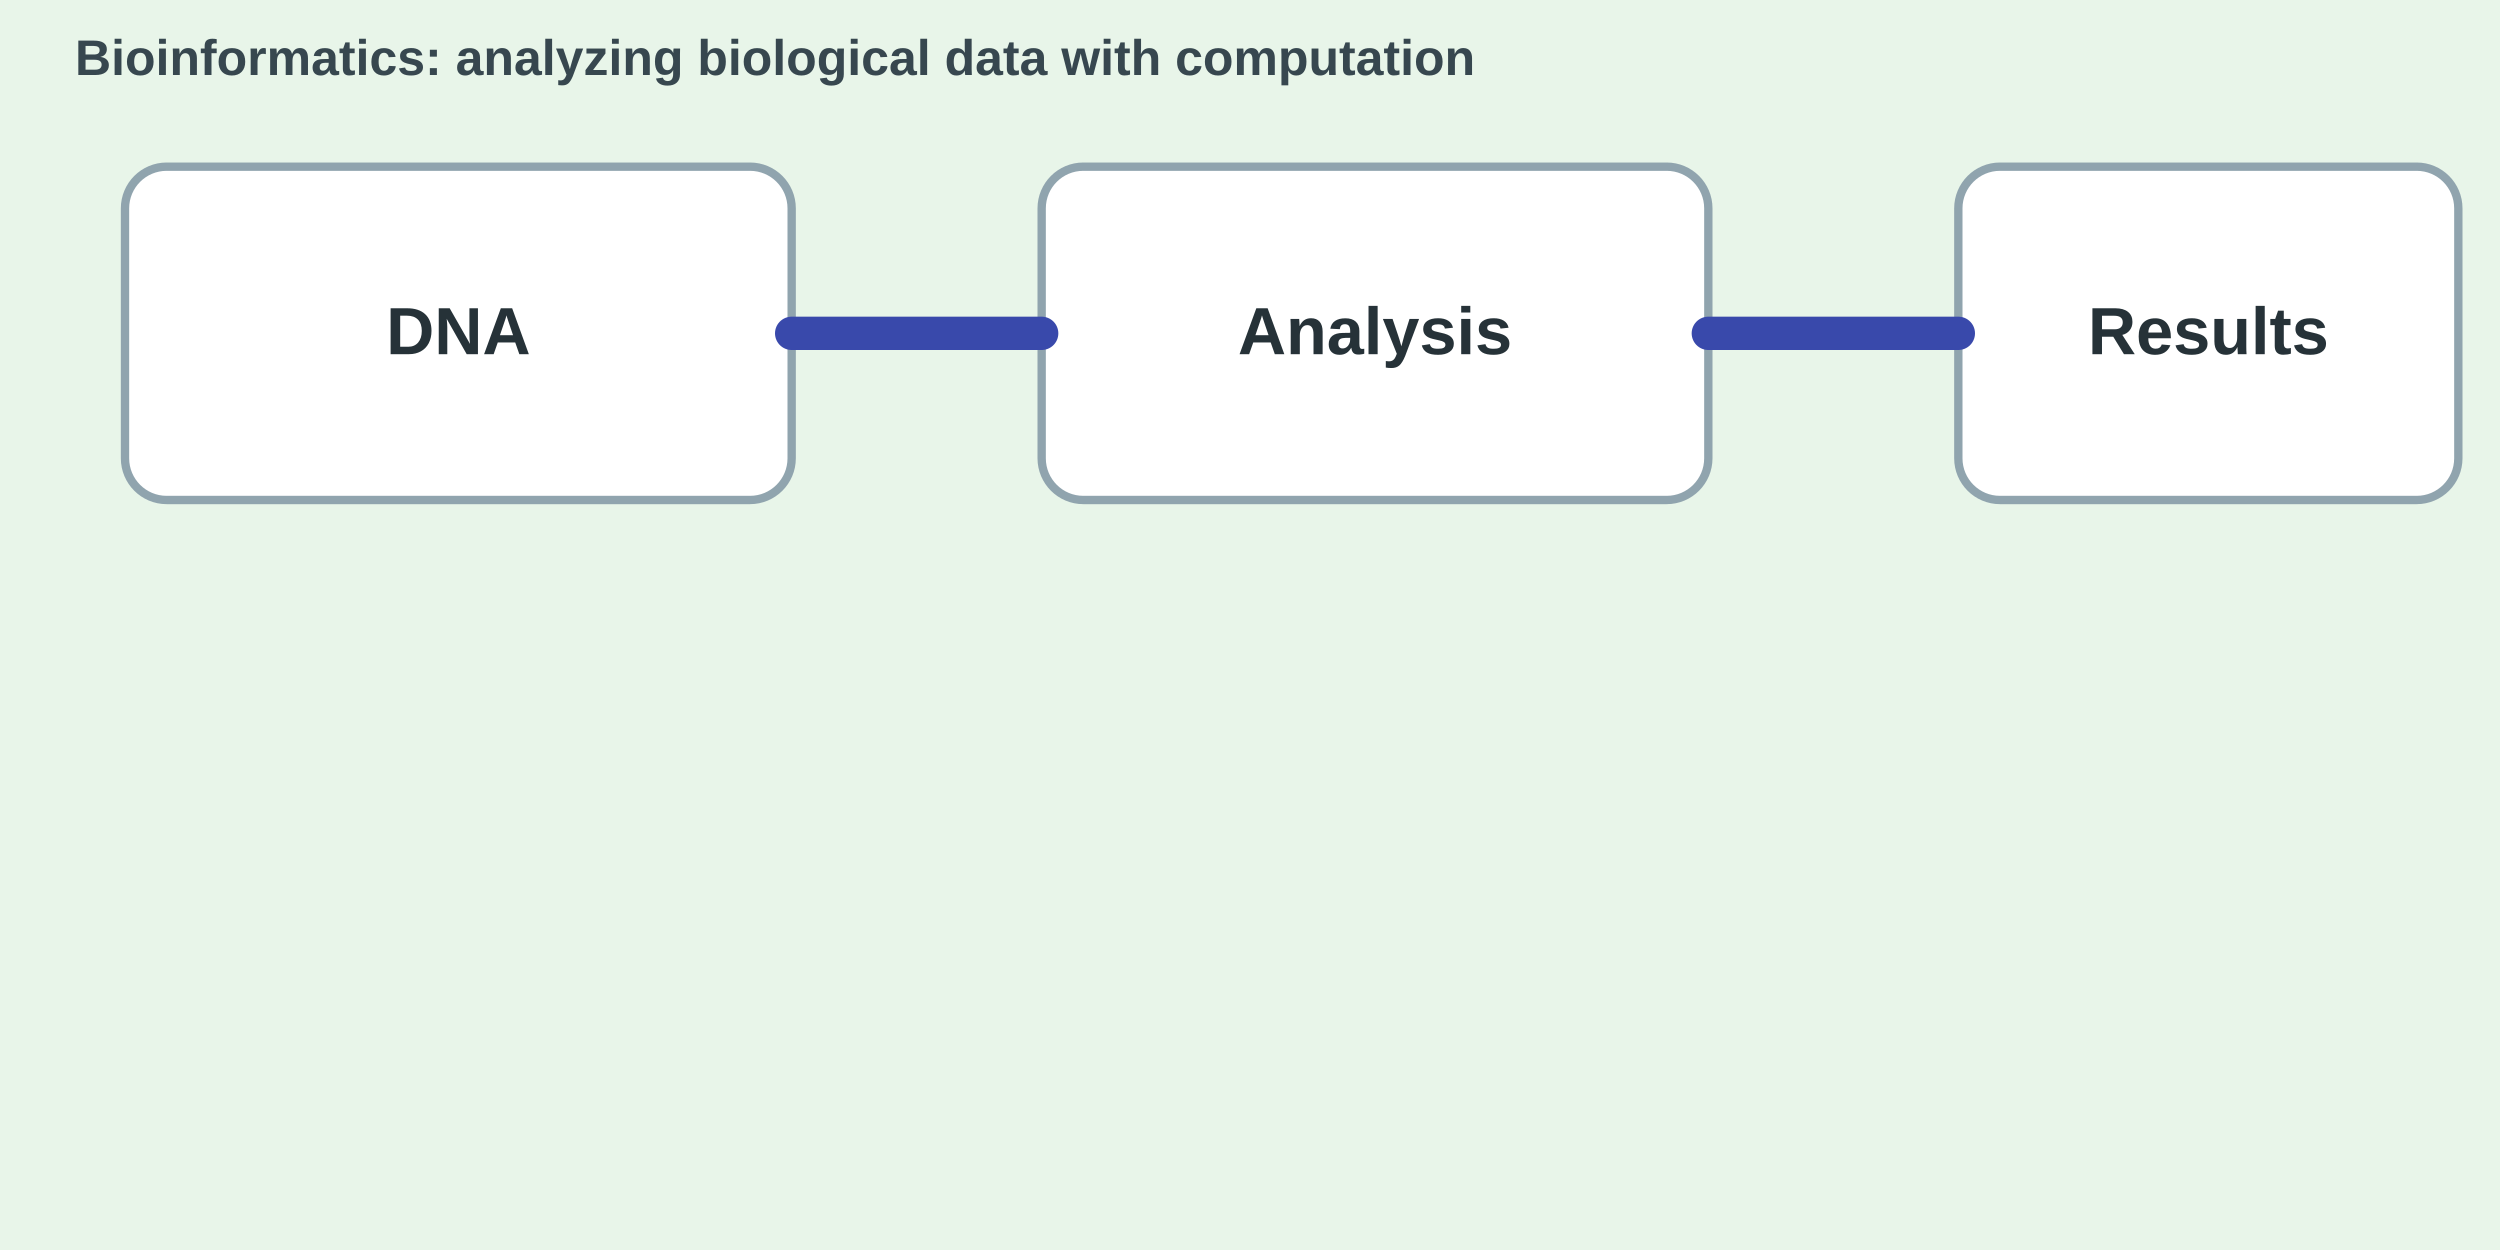
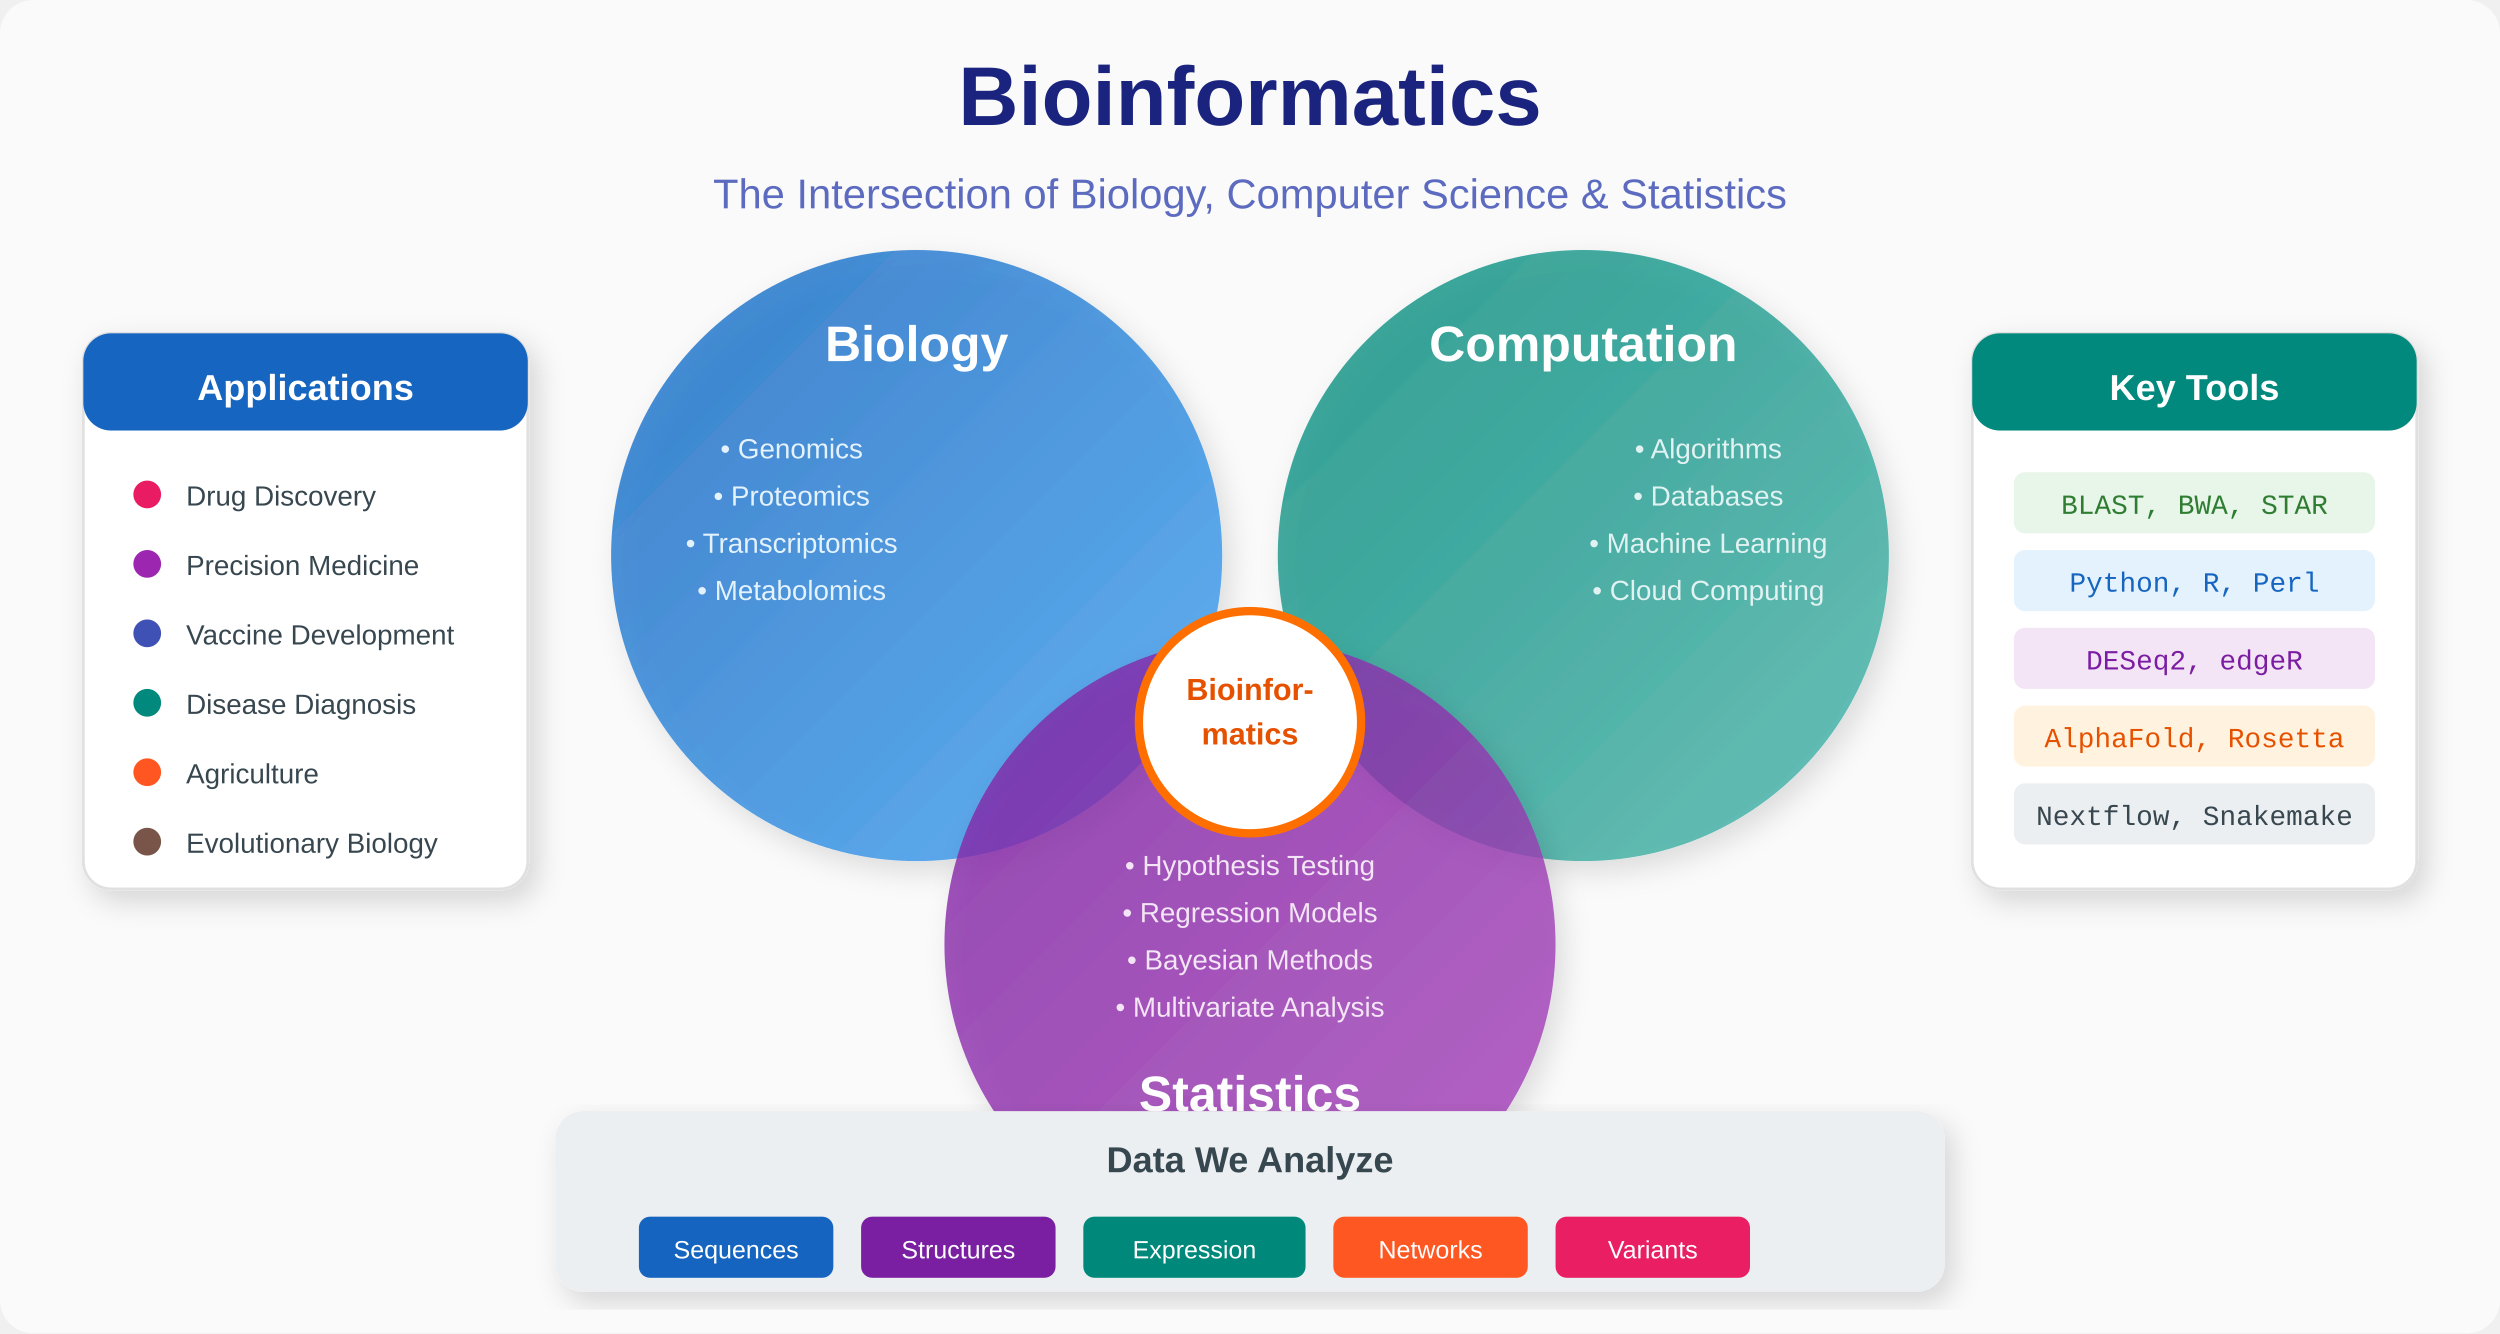
- <svg xmlns="http://www.w3.org/2000/svg" width="600" height="300" viewBox="0 0 600 300">
-   <style>
-     .box{fill:#fff;stroke:#90a4ae;stroke-width:2;rx:10}
-     .text{font:700 16px 'Helvetica Neue', Arial, sans-serif; fill:#263238}
-     .sub{font:600 12px 'Helvetica Neue', Arial, sans-serif; fill:#37474f}
-   </style>
-   <rect width="100%" height="100%" fill="#E8F5E9" />
-   <g transform="translate(30,40)">
-     <rect class="box" x="0" y="0" width="160" height="80" />
-     <text class="text" x="80" y="45" text-anchor="middle">DNA</text>
-     <rect class="box" x="220" y="0" width="160" height="80" />
-     <text class="text" x="300" y="45" text-anchor="middle">Analysis</text>
-     <rect class="box" x="440" y="0" width="120" height="80" />
-     <text class="text" x="500" y="45" text-anchor="middle">Results</text>
-     <path d="M160 40 L220 40" stroke="#3949ab" stroke-width="8" stroke-linecap="round" />
-     <path d="M380 40 L440 40" stroke="#3949ab" stroke-width="8" stroke-linecap="round" />
+ <svg xmlns="http://www.w3.org/2000/svg" viewBox="0 0 900 480" width="900" height="480">
+   <defs>
+     <linearGradient id="bioGrad" x1="0%" y1="0%" x2="100%" y2="100%">
+       <stop offset="0%" style="stop-color:#1565C0" />
+       <stop offset="100%" style="stop-color:#42A5F5" />
+     </linearGradient>
+     <linearGradient id="compGrad" x1="0%" y1="0%" x2="100%" y2="100%">
+       <stop offset="0%" style="stop-color:#00897B" />
+       <stop offset="100%" style="stop-color:#4DB6AC" />
+     </linearGradient>
+     <linearGradient id="insightGrad" x1="0%" y1="0%" x2="100%" y2="100%">
+       <stop offset="0%" style="stop-color:#7B1FA2" />
+       <stop offset="100%" style="stop-color:#AB47BC" />
+     </linearGradient>
+     <filter id="shadow">
+       <feDropShadow dx="3" dy="4" stdDeviation="5" flood-opacity="0.15" />
+     </filter>
+     <marker id="flowArrow" markerWidth="12" markerHeight="8" refX="10" refY="4" orient="auto">
+       <polygon points="0 0, 12 4, 0 8" fill="#5C6BC0" />
+     </marker>
+   </defs>
+   <rect width="100%" height="100%" fill="#FAFAFA" rx="12" />
+   <text x="450" y="45" text-anchor="middle" font-family="'Segoe UI', Arial" font-size="30" font-weight="700" fill="#1A237E">Bioinformatics</text>
+   <text x="450" y="75" text-anchor="middle" font-family="'Segoe UI', Arial" font-size="15" fill="#5C6BC0">The Intersection of Biology, Computer Science &amp; Statistics</text>
+   <g transform="translate(450, 260)">
+     <g transform="translate(-120, -60)" filter="url(#shadow)">
+       <circle cx="0" cy="0" r="110" fill="url(#bioGrad)" opacity="0.8" />
+       <text x="0" y="-70" text-anchor="middle" font-family="'Segoe UI', Arial" font-size="18" font-weight="600" fill="white">Biology</text>
+       <text x="-45" y="-35" text-anchor="middle" font-family="'Segoe UI', Arial" font-size="10" fill="#E3F2FD">• Genomics</text>
+       <text x="-45" y="-18" text-anchor="middle" font-family="'Segoe UI', Arial" font-size="10" fill="#E3F2FD">• Proteomics</text>
+       <text x="-45" y="-1" text-anchor="middle" font-family="'Segoe UI', Arial" font-size="10" fill="#E3F2FD">• Transcriptomics</text>
+       <text x="-45" y="16" text-anchor="middle" font-family="'Segoe UI', Arial" font-size="10" fill="#E3F2FD">• Metabolomics</text>
+     </g>
+     <g transform="translate(120, -60)" filter="url(#shadow)">
+       <circle cx="0" cy="0" r="110" fill="url(#compGrad)" opacity="0.8" />
+       <text x="0" y="-70" text-anchor="middle" font-family="'Segoe UI', Arial" font-size="18" font-weight="600" fill="white">Computation</text>
+       <text x="45" y="-35" text-anchor="middle" font-family="'Segoe UI', Arial" font-size="10" fill="#E0F2F1">• Algorithms</text>
+       <text x="45" y="-18" text-anchor="middle" font-family="'Segoe UI', Arial" font-size="10" fill="#E0F2F1">• Databases</text>
+       <text x="45" y="-1" text-anchor="middle" font-family="'Segoe UI', Arial" font-size="10" fill="#E0F2F1">• Machine Learning</text>
+       <text x="45" y="16" text-anchor="middle" font-family="'Segoe UI', Arial" font-size="10" fill="#E0F2F1">• Cloud Computing</text>
+     </g>
+     <g transform="translate(0, 80)" filter="url(#shadow)">
+       <circle cx="0" cy="0" r="110" fill="url(#insightGrad)" opacity="0.8" />
+       <text x="0" y="60" text-anchor="middle" font-family="'Segoe UI', Arial" font-size="18" font-weight="600" fill="white">Statistics</text>
+       <text x="0" y="-25" text-anchor="middle" font-family="'Segoe UI', Arial" font-size="10" fill="#F3E5F5">• Hypothesis Testing</text>
+       <text x="0" y="-8" text-anchor="middle" font-family="'Segoe UI', Arial" font-size="10" fill="#F3E5F5">• Regression Models</text>
+       <text x="0" y="9" text-anchor="middle" font-family="'Segoe UI', Arial" font-size="10" fill="#F3E5F5">• Bayesian Methods</text>
+       <text x="0" y="26" text-anchor="middle" font-family="'Segoe UI', Arial" font-size="10" fill="#F3E5F5">• Multivariate Analysis</text>
+     </g>
+     <circle cx="0" cy="0" r="40" fill="white" stroke="#FF6F00" stroke-width="3" />
+     <text x="0" y="-8" text-anchor="middle" font-family="'Segoe UI', Arial" font-size="11" font-weight="700" fill="#E65100">Bioinfor-</text>
+     <text x="0" y="8" text-anchor="middle" font-family="'Segoe UI', Arial" font-size="11" font-weight="700" fill="#E65100">matics</text>
  </g>
-   <text class="sub" x="18" y="18">Bioinformatics: analyzing biological data with computation</text>
+   <g transform="translate(30, 120)" filter="url(#shadow)">
+     <rect width="160" height="200" rx="10" fill="white" stroke="#E0E0E0" />
+     <rect width="160" height="35" rx="10" fill="#1565C0" />
+     <text x="80" y="24" text-anchor="middle" font-family="'Segoe UI', Arial" font-size="13" font-weight="600" fill="white">Applications</text>
+     <g transform="translate(15, 50)">
+       <circle cx="8" cy="8" r="5" fill="#E91E63" />
+       <text x="22" y="12" font-family="'Segoe UI', Arial" font-size="10" fill="#37474F">Drug Discovery</text>
+       <circle cx="8" cy="33" r="5" fill="#9C27B0" />
+       <text x="22" y="37" font-family="'Segoe UI', Arial" font-size="10" fill="#37474F">Precision Medicine</text>
+       <circle cx="8" cy="58" r="5" fill="#3F51B5" />
+       <text x="22" y="62" font-family="'Segoe UI', Arial" font-size="10" fill="#37474F">Vaccine Development</text>
+       <circle cx="8" cy="83" r="5" fill="#00897B" />
+       <text x="22" y="87" font-family="'Segoe UI', Arial" font-size="10" fill="#37474F">Disease Diagnosis</text>
+       <circle cx="8" cy="108" r="5" fill="#FF5722" />
+       <text x="22" y="112" font-family="'Segoe UI', Arial" font-size="10" fill="#37474F">Agriculture</text>
+       <circle cx="8" cy="133" r="5" fill="#795548" />
+       <text x="22" y="137" font-family="'Segoe UI', Arial" font-size="10" fill="#37474F">Evolutionary Biology</text>
+     </g>
+   </g>
+   <g transform="translate(710, 120)" filter="url(#shadow)">
+     <rect width="160" height="200" rx="10" fill="white" stroke="#E0E0E0" />
+     <rect width="160" height="35" rx="10" fill="#00897B" />
+     <text x="80" y="24" text-anchor="middle" font-family="'Segoe UI', Arial" font-size="13" font-weight="600" fill="white">Key Tools</text>
+     <g transform="translate(15, 50)">
+       <rect width="130" height="22" rx="4" fill="#E8F5E9" />
+       <text x="65" y="15" text-anchor="middle" font-family="'Courier New'" font-size="10" fill="#2E7D32">BLAST, BWA, STAR</text>
+       <rect y="28" width="130" height="22" rx="4" fill="#E3F2FD" />
+       <text x="65" y="43" text-anchor="middle" font-family="'Courier New'" font-size="10" fill="#1565C0">Python, R, Perl</text>
+       <rect y="56" width="130" height="22" rx="4" fill="#F3E5F5" />
+       <text x="65" y="71" text-anchor="middle" font-family="'Courier New'" font-size="10" fill="#7B1FA2">DESeq2, edgeR</text>
+       <rect y="84" width="130" height="22" rx="4" fill="#FFF3E0" />
+       <text x="65" y="99" text-anchor="middle" font-family="'Courier New'" font-size="10" fill="#E65100">AlphaFold, Rosetta</text>
+       <rect y="112" width="130" height="22" rx="4" fill="#ECEFF1" />
+       <text x="65" y="127" text-anchor="middle" font-family="'Courier New'" font-size="10" fill="#37474F">Nextflow, Snakemake</text>
+     </g>
+   </g>
+   <g transform="translate(200, 400)">
+     <rect width="500" height="65" rx="10" fill="#ECEFF1" filter="url(#shadow)" />
+     <text x="250" y="22" text-anchor="middle" font-family="'Segoe UI', Arial" font-size="13" font-weight="600" fill="#37474F">Data We Analyze</text>
+     <g transform="translate(30, 38)">
+       <rect width="70" height="22" rx="4" fill="#1565C0" />
+       <text x="35" y="15" text-anchor="middle" font-family="'Segoe UI', Arial" font-size="9" fill="white">Sequences</text>
+       <rect x="80" width="70" height="22" rx="4" fill="#7B1FA2" />
+       <text x="115" y="15" text-anchor="middle" font-family="'Segoe UI', Arial" font-size="9" fill="white">Structures</text>
+       <rect x="160" width="80" height="22" rx="4" fill="#00897B" />
+       <text x="200" y="15" text-anchor="middle" font-family="'Segoe UI', Arial" font-size="9" fill="white">Expression</text>
+       <rect x="250" width="70" height="22" rx="4" fill="#FF5722" />
+       <text x="285" y="15" text-anchor="middle" font-family="'Segoe UI', Arial" font-size="9" fill="white">Networks</text>
+       <rect x="330" width="70" height="22" rx="4" fill="#E91E63" />
+       <text x="365" y="15" text-anchor="middle" font-family="'Segoe UI', Arial" font-size="9" fill="white">Variants</text>
+     </g>
+   </g>
</svg>
